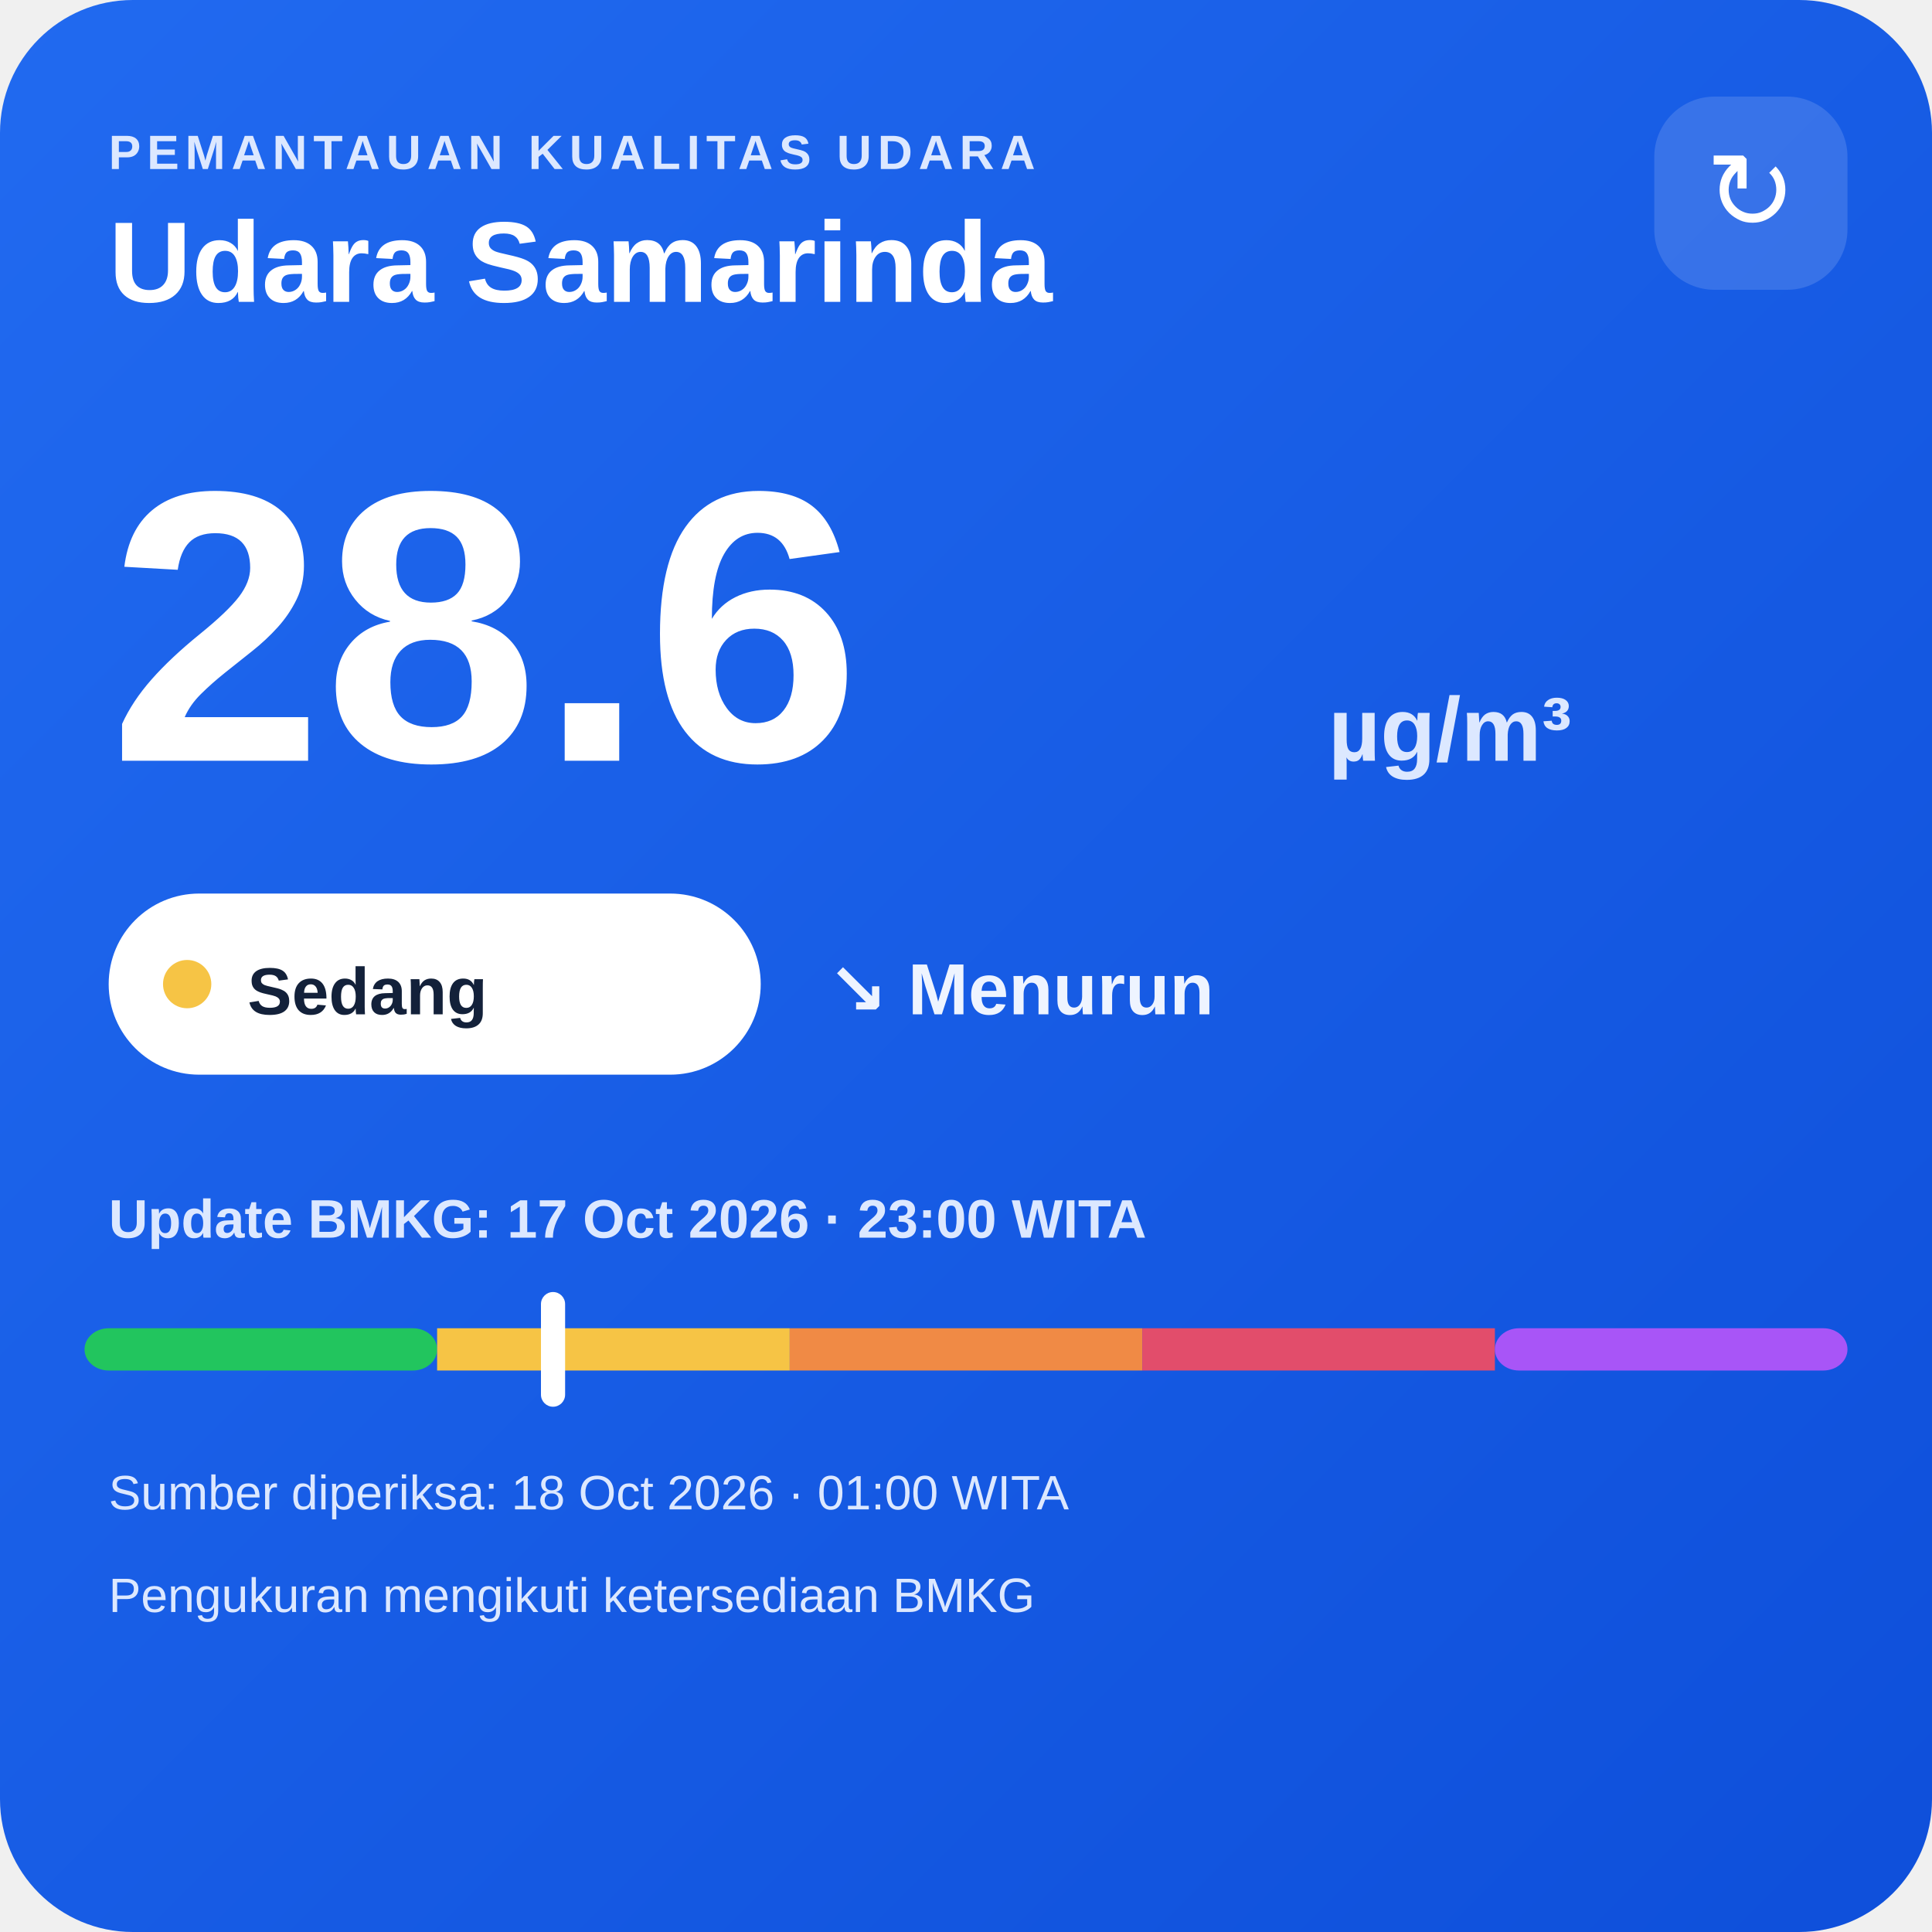
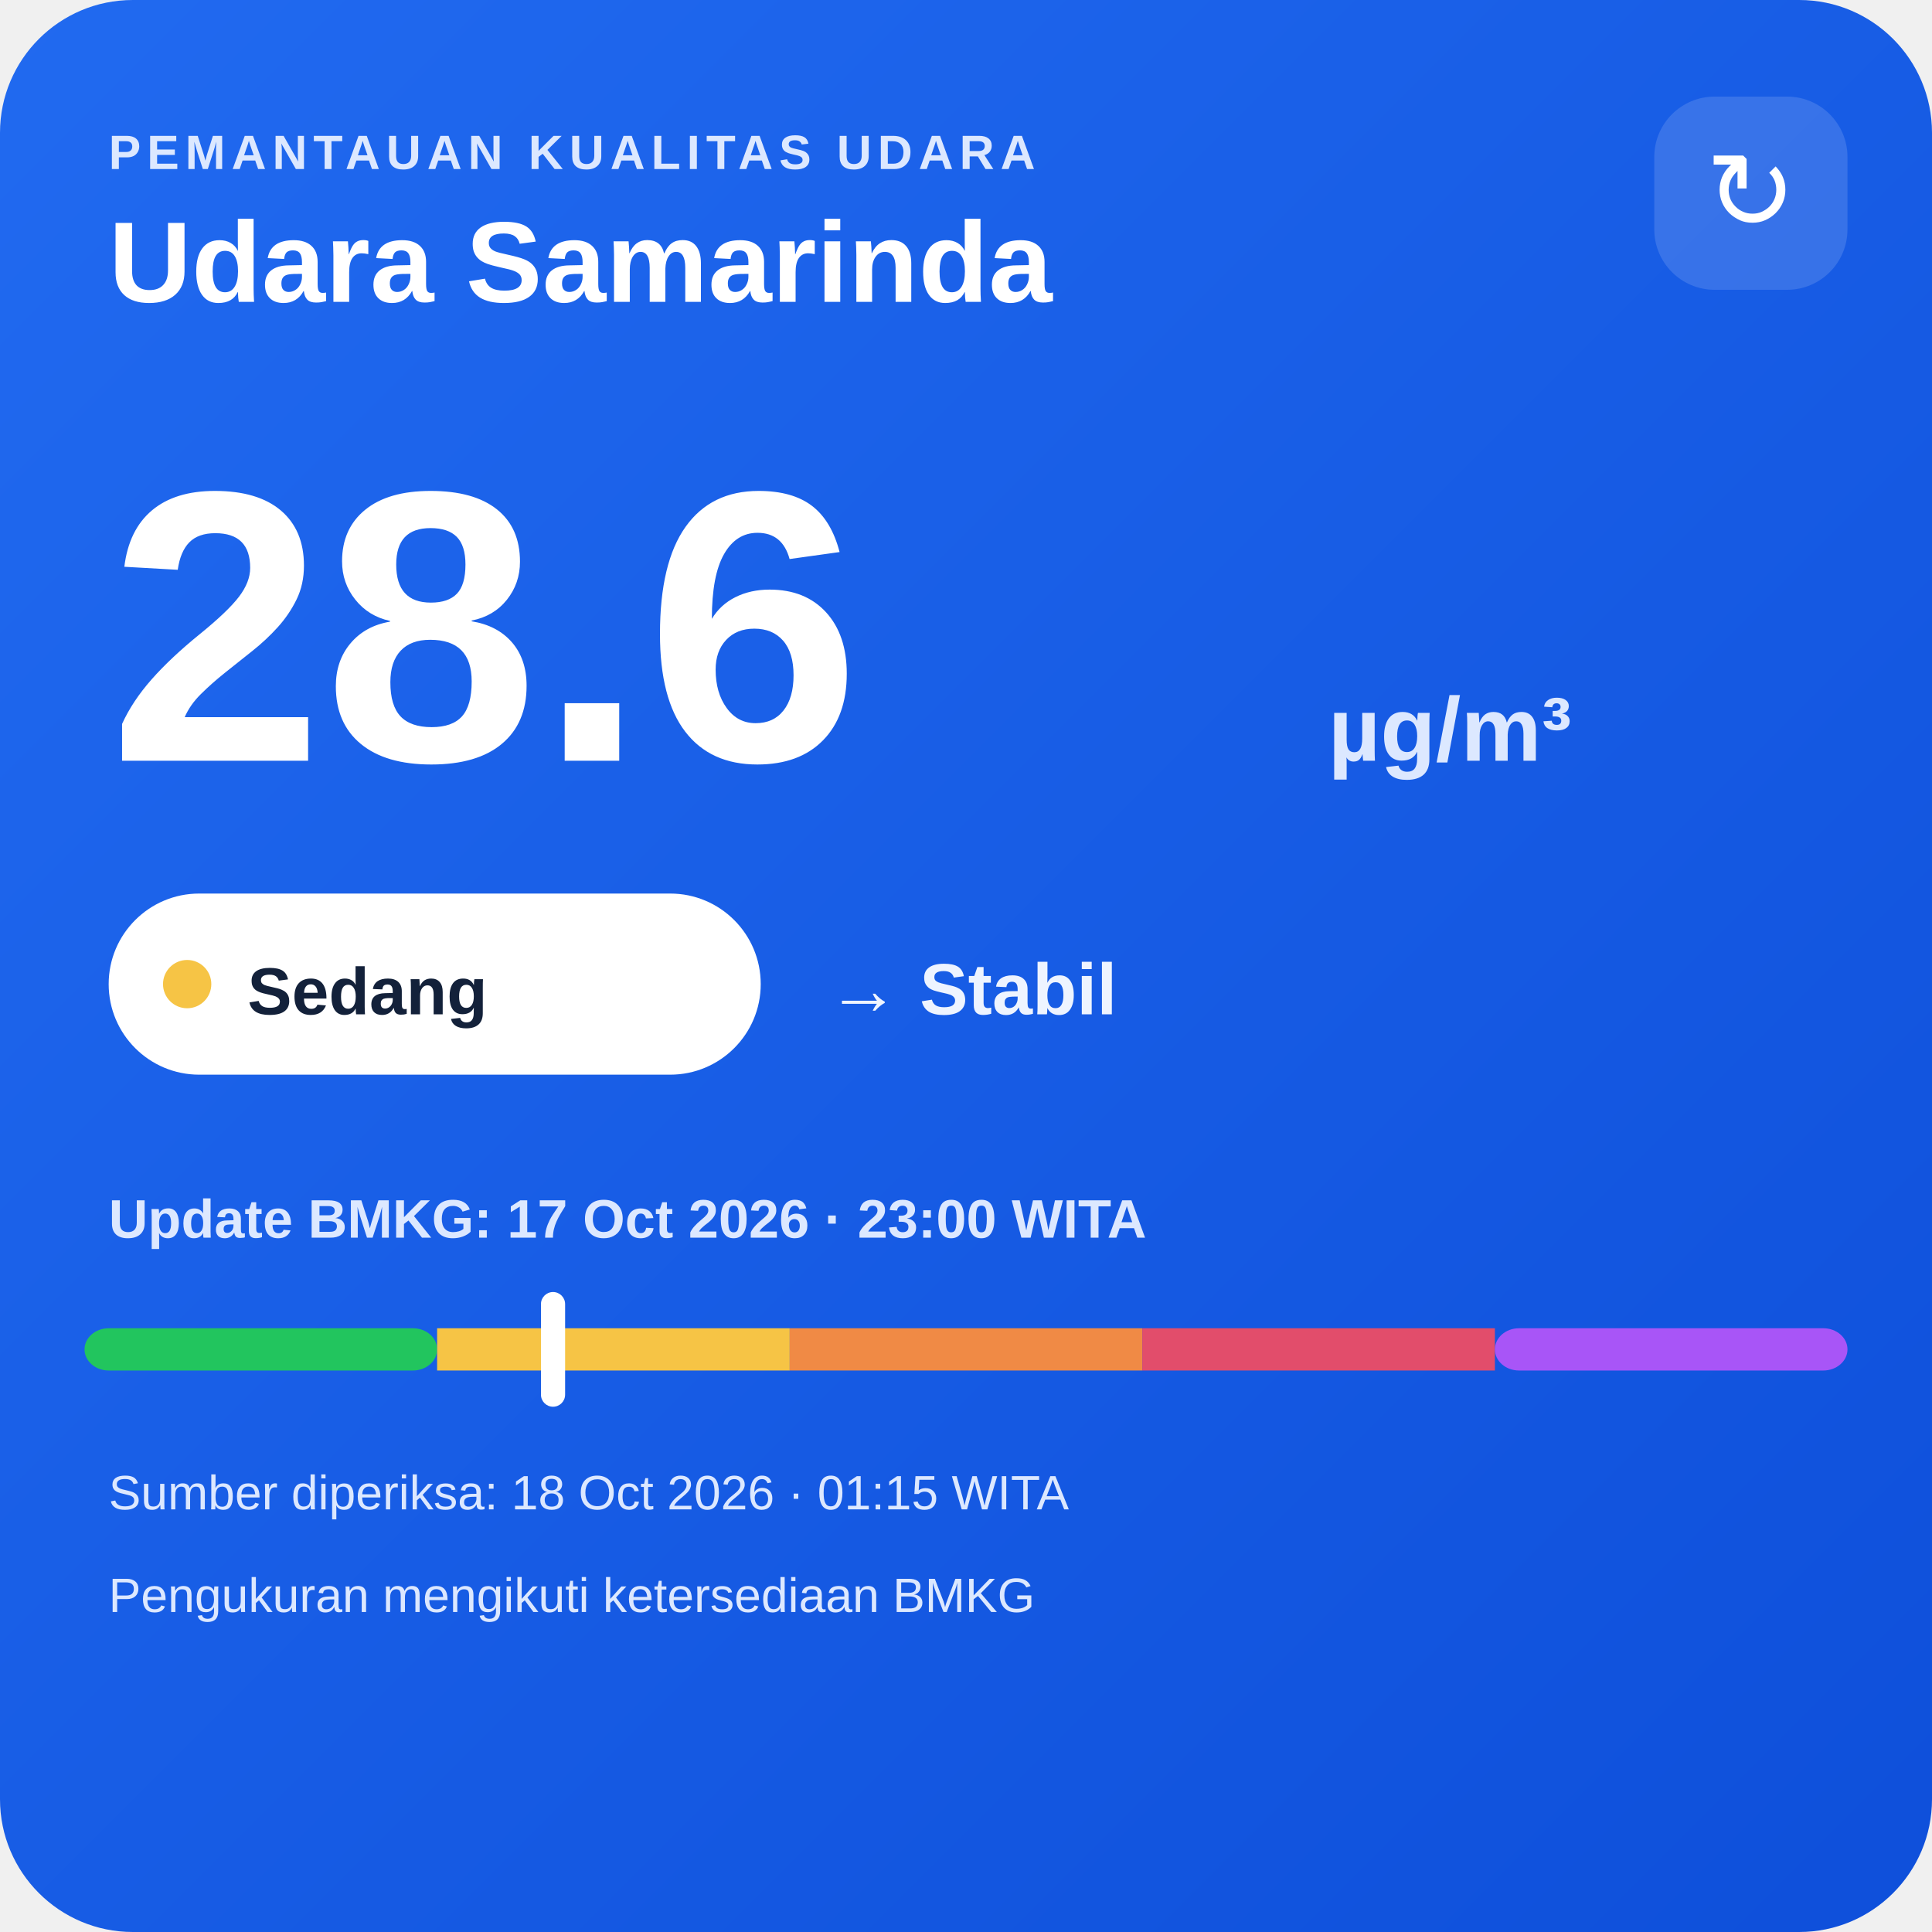
<svg xmlns="http://www.w3.org/2000/svg" width="320" height="320" viewBox="0 0 320 320">
  <defs>
    <linearGradient id="bg" x1="0" y1="0" x2="1" y2="1">
      <stop offset="0" stop-color="#216af0" />
      <stop offset="1" stop-color="#0e4fda" />
    </linearGradient>
  </defs>
  <rect width="320" height="320" rx="22" fill="url(#bg)" />
  <text x="18" y="28" fill="#dce8ff" font-family="Arial,sans-serif" font-size="8" font-weight="700" letter-spacing="1">PEMANTAUAN KUALITAS UDARA</text>
  <text x="18" y="50" fill="#ffffff" font-family="Arial,sans-serif" font-size="19" font-weight="700">Udara Samarinda</text>
  <rect x="274" y="16" width="32" height="32" rx="10" fill="#ffffff" fill-opacity=".14" />
  <text x="290" y="38" text-anchor="middle" fill="#ffffff" font-family="Arial,sans-serif" font-size="18">↻</text>
  <text x="18" y="126" fill="#ffffff" font-family="Arial,sans-serif" font-size="64" font-weight="800">28.6</text>
  <text x="220" y="126" fill="#dce8ff" font-family="Arial,sans-serif" font-size="15" font-weight="700">µg/m³</text>
  <rect x="18" y="148" width="108" height="30" rx="15" fill="#ffffff" />
  <circle cx="31" cy="163" r="4" fill="#f6c445" />
  <text x="41" y="168" fill="#13213a" font-family="Arial,sans-serif" font-size="11" font-weight="700">Sedang</text>
-   <text x="137" y="168" fill="#eef4ff" font-family="Arial,sans-serif" font-size="12" font-weight="700">↘ Menurun</text>
+   <text x="137" y="168" fill="#eef4ff" font-family="Arial,sans-serif" font-size="12" font-weight="700">→ Stabil</text>
  <text x="18" y="205" fill="#dce8ff" font-family="Arial,sans-serif" font-size="9" font-weight="700">Update BMKG: 17 Oct 2026 · 23:00 WITA</text>
  <rect x="14" y="220" width="58.4" height="7" rx="4" fill="#22c55e" />
  <rect x="72.4" y="220" width="58.4" height="7" fill="#f6c445" />
  <rect x="130.8" y="220" width="58.4" height="7" fill="#f08a45" />
  <rect x="189.2" y="220" width="58.4" height="7" fill="#e24d6b" />
  <rect x="247.6" y="220" width="58.4" height="7" rx="4" fill="#a855f7" />
  <rect x="89.6" y="214" width="4" height="19" rx="2" fill="#ffffff" />
-   <text x="18" y="250" fill="#dce8ff" font-family="Arial,sans-serif" font-size="8">Sumber diperiksa: 18 Oct 2026 · 01:00 WITA</text>
+   <text x="18" y="250" fill="#dce8ff" font-family="Arial,sans-serif" font-size="8">Sumber diperiksa: 18 Oct 2026 · 01:15 WITA</text>
  <text x="18" y="267" fill="#dce8ff" font-family="Arial,sans-serif" font-size="8">Pengukuran mengikuti ketersediaan BMKG</text>
</svg>
